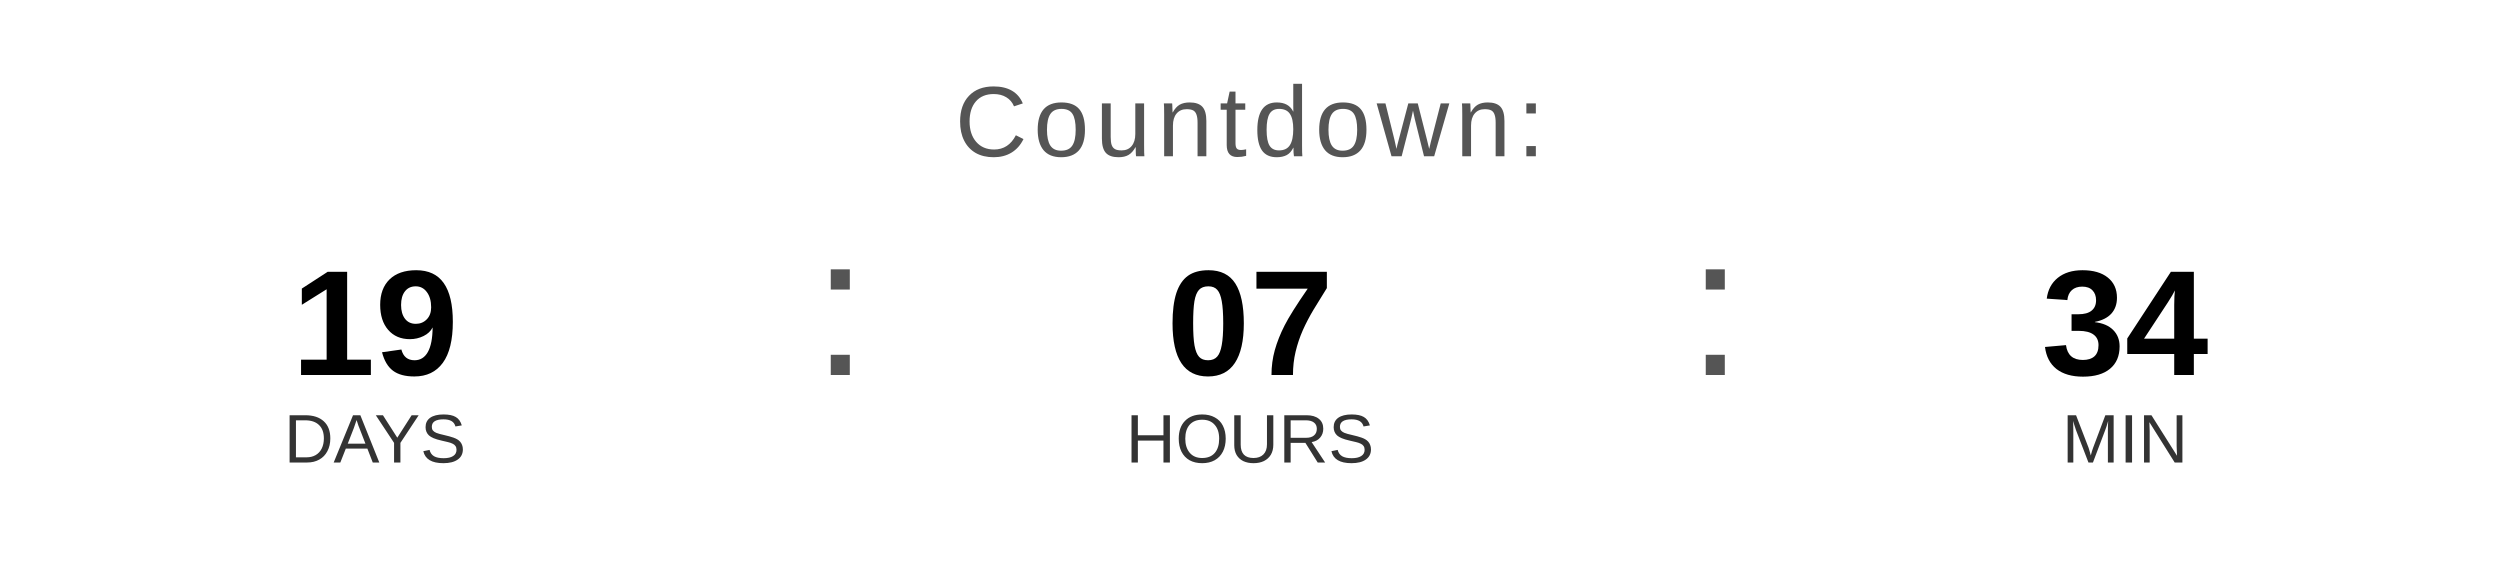
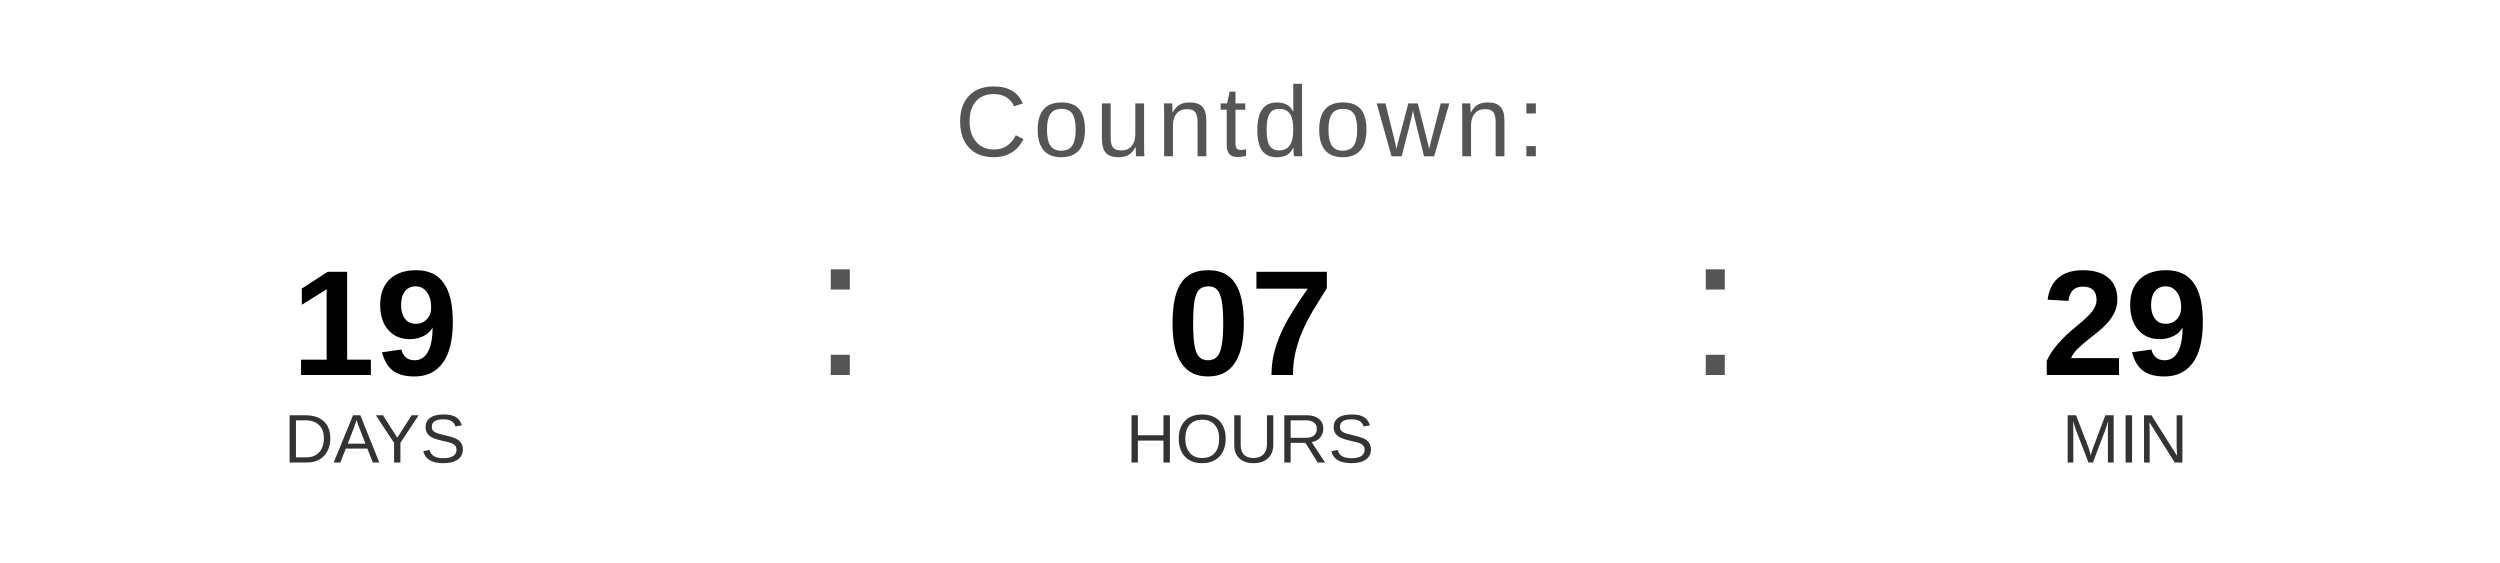
<svg xmlns="http://www.w3.org/2000/svg" width="400" height="90" viewBox="0 0 400 90">
  <text x="200" y="25" font-family="Arial, Helvetica, sans-serif" font-size="16" fill="#555555" text-anchor="middle" letter-spacing="1">
    Countdown:
  </text>
  <text x="60" y="60" font-family="Arial, Helvetica, sans-serif" font-size="24" font-weight="bold" fill="#000000" text-anchor="middle">19</text>
  <text x="60" y="74" font-family="Arial, Helvetica, sans-serif" font-size="11" fill="#333333" text-anchor="middle">DAYS</text>
  <text x="130" y="60" font-family="Arial, sans-serif" font-size="32" fill="#555555">:</text>
  <text x="200" y="60" font-family="Arial, Helvetica, sans-serif" font-size="24" font-weight="bold" fill="#000000" text-anchor="middle">07</text>
  <text x="200" y="74" font-family="Arial, Helvetica, sans-serif" font-size="11" fill="#333333" text-anchor="middle">HOURS</text>
  <text x="270" y="60" font-family="Arial, sans-serif" font-size="32" fill="#555555">:</text>
-   <text x="340" y="60" font-family="Arial, Helvetica, sans-serif" font-size="24" font-weight="bold" fill="#000000" text-anchor="middle">34</text>
+   <text x="340" y="60" font-family="Arial, Helvetica, sans-serif" font-size="24" font-weight="bold" fill="#000000" text-anchor="middle">29</text>
  <text x="340" y="74" font-family="Arial, Helvetica, sans-serif" font-size="11" fill="#333333" text-anchor="middle">MIN</text>
</svg>
